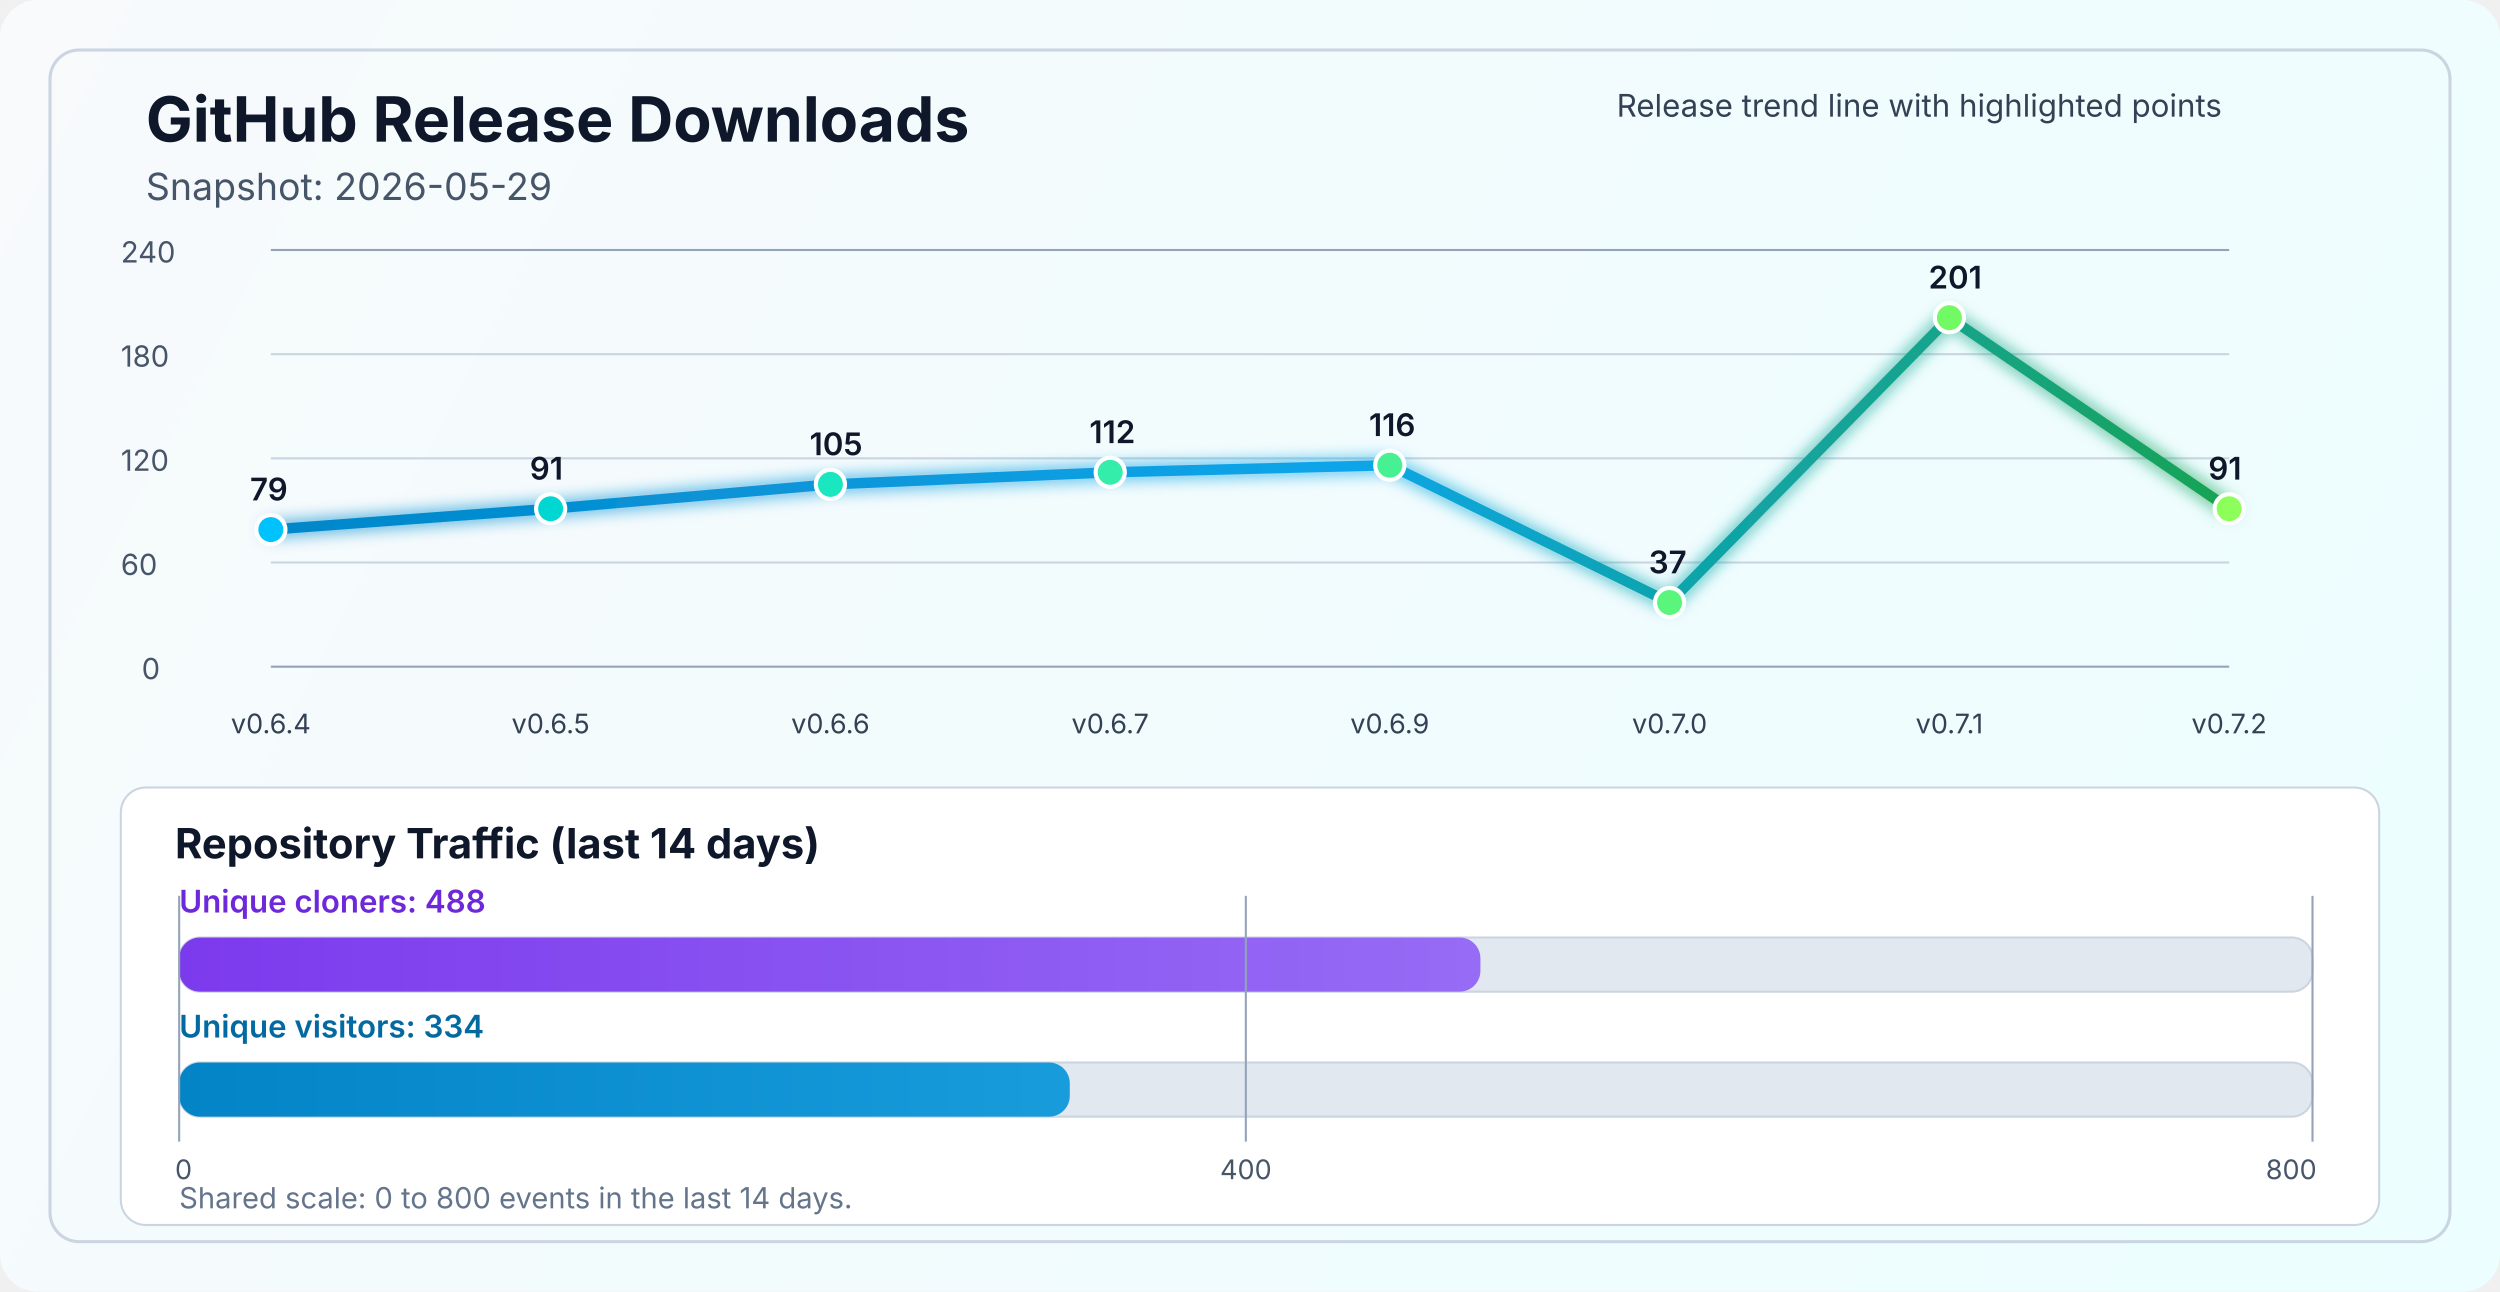
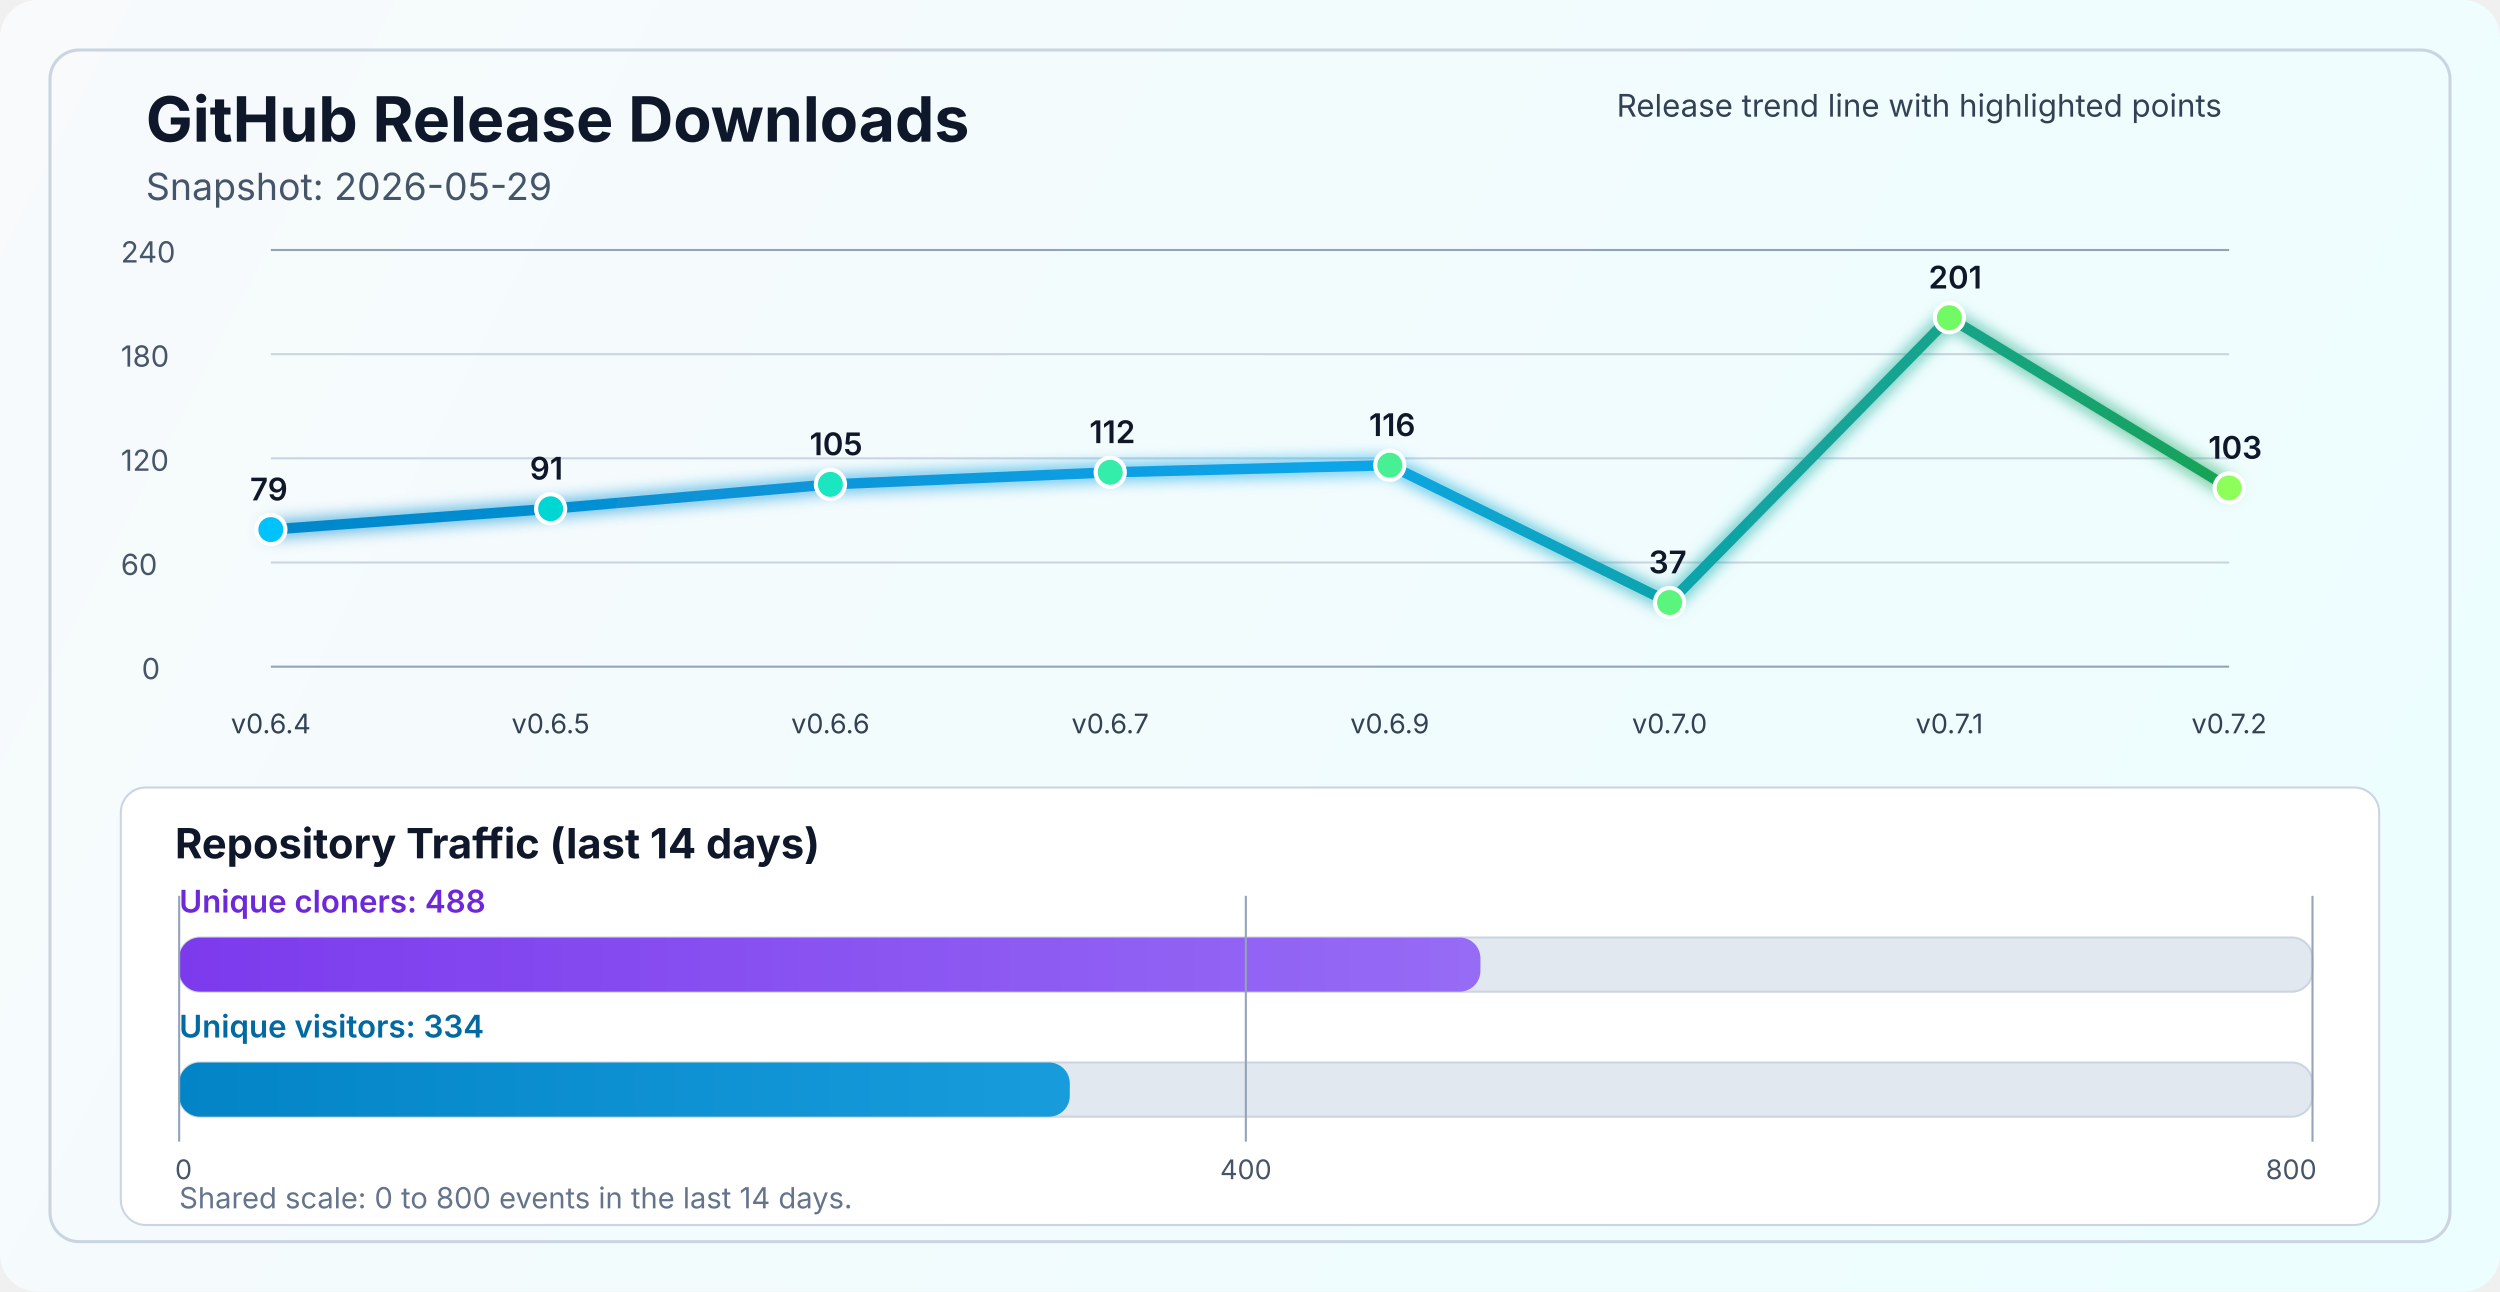
<svg xmlns="http://www.w3.org/2000/svg" width="1200" height="620" viewBox="0 0 1200 620" fill="none" role="img" aria-labelledby="title desc">
  <defs>
    <linearGradient id="bg" x1="0" y1="0" x2="1200" y2="620" gradientUnits="userSpaceOnUse">
      <stop stop-color="#F8FAFC" />
      <stop offset="1" stop-color="#ECFEFF" />
    </linearGradient>
    <linearGradient id="line" x1="130" y1="86" x2="1070" y2="340" gradientUnits="userSpaceOnUse">
      <stop stop-color="#0284C7" />
      <stop offset="0.55" stop-color="#0EA5E9" />
      <stop offset="1" stop-color="#16A34A" />
    </linearGradient>
    <linearGradient id="cloneFill" x1="86" y1="450" x2="1110" y2="450" gradientUnits="userSpaceOnUse">
      <stop stop-color="#7C3AED" />
      <stop offset="1" stop-color="#A78BFA" />
    </linearGradient>
    <linearGradient id="viewFill" x1="86" y1="482" x2="1110" y2="482" gradientUnits="userSpaceOnUse">
      <stop stop-color="#0284C7" />
      <stop offset="1" stop-color="#38BDF8" />
    </linearGradient>
    <filter id="glow" x="-50%" y="-50%" width="200%" height="200%">
      <feGaussianBlur stdDeviation="4" result="blur" />
      <feMerge>
        <feMergeNode in="blur" />
        <feMergeNode in="SourceGraphic" />
      </feMerge>
    </filter>
  </defs>
  <rect width="1200" height="620" rx="18" fill="url(#bg)" />
  <rect x="24" y="24" width="1152" height="572" rx="14" stroke="#CBD5E1" stroke-width="1.5" />
  <text x="70" y="68" fill="#0F172A" font-size="30" font-family="SF Pro Display, -apple-system, BlinkMacSystemFont, Segoe UI, sans-serif" font-weight="700">GitHub Release Downloads</text>
  <text x="70" y="96" fill="#475569" font-size="18" font-family="SF Pro Text, -apple-system, BlinkMacSystemFont, Segoe UI, sans-serif">Snapshot: 2026-05-29</text>
  <line x1="130" y1="320.0" x2="1070" y2="320.0" stroke="#94A3B8" stroke-width="1" />
  <line x1="130" y1="270.0" x2="1070" y2="270.0" stroke="#CBD5E1" stroke-width="1" />
  <line x1="130" y1="220.0" x2="1070" y2="220.0" stroke="#CBD5E1" stroke-width="1" />
  <line x1="130" y1="170.0" x2="1070" y2="170.0" stroke="#CBD5E1" stroke-width="1" />
  <line x1="130" y1="120.0" x2="1070" y2="120.0" stroke="#94A3B8" stroke-width="1" />
  <text x="68" y="326.0" fill="#475569" font-size="14" font-family="SF Pro Text, -apple-system, BlinkMacSystemFont, Segoe UI, sans-serif">0</text>
  <text x="58" y="276.0" fill="#475569" font-size="14" font-family="SF Pro Text, -apple-system, BlinkMacSystemFont, Segoe UI, sans-serif">60</text>
  <text x="58" y="226.0" fill="#475569" font-size="14" font-family="SF Pro Text, -apple-system, BlinkMacSystemFont, Segoe UI, sans-serif">120</text>
  <text x="58" y="176.0" fill="#475569" font-size="14" font-family="SF Pro Text, -apple-system, BlinkMacSystemFont, Segoe UI, sans-serif">180</text>
  <text x="58" y="126.0" fill="#475569" font-size="14" font-family="SF Pro Text, -apple-system, BlinkMacSystemFont, Segoe UI, sans-serif">240</text>
-   <polyline points="130.0,254.2 264.3,244.2 398.6,232.5 532.9,226.7 667.1,223.3 801.4,289.2 935.7,152.5 1070.0,244.2" fill="none" stroke="url(#line)" stroke-width="5" stroke-linecap="round" stroke-linejoin="round" filter="url(#glow)" />
+   <polyline points="130.0,254.2 264.3,244.2 398.6,232.5 532.9,226.7 667.1,223.3 801.4,289.2 935.7,152.5 1070.0,234.2" fill="none" stroke="url(#line)" stroke-width="5" stroke-linecap="round" stroke-linejoin="round" filter="url(#glow)" />
  <circle cx="130.0" cy="254.2" r="7" fill="#00C2FF" stroke="#FFFFFF" stroke-width="2" />
  <circle cx="264.3" cy="244.2" r="7" fill="#00D7D2" stroke="#FFFFFF" stroke-width="2" />
  <circle cx="398.6" cy="232.5" r="7" fill="#1AE7C0" stroke="#FFFFFF" stroke-width="2" />
  <circle cx="532.9" cy="226.7" r="7" fill="#34EDAA" stroke="#FFFFFF" stroke-width="2" />
  <circle cx="667.1" cy="223.3" r="7" fill="#47F193" stroke="#FFFFFF" stroke-width="2" />
  <circle cx="801.4" cy="289.2" r="7" fill="#5AF57D" stroke="#FFFFFF" stroke-width="2" />
  <circle cx="935.7" cy="152.5" r="7" fill="#72FA64" stroke="#FFFFFF" stroke-width="2" />
-   <circle cx="1070.0" cy="244.2" r="7" fill="#8CFF5A" stroke="#FFFFFF" stroke-width="2" />
+   <circle cx="1070.0" cy="234.2" r="7" fill="#8CFF5A" stroke="#FFFFFF" stroke-width="2" />
  <text x="130.0" y="352" text-anchor="middle" fill="#334155" font-size="13" font-family="SF Pro Text, -apple-system, BlinkMacSystemFont, Segoe UI, sans-serif">v0.6.4</text>
  <text x="264.3" y="352" text-anchor="middle" fill="#334155" font-size="13" font-family="SF Pro Text, -apple-system, BlinkMacSystemFont, Segoe UI, sans-serif">v0.6.5</text>
  <text x="398.6" y="352" text-anchor="middle" fill="#334155" font-size="13" font-family="SF Pro Text, -apple-system, BlinkMacSystemFont, Segoe UI, sans-serif">v0.6.6</text>
  <text x="532.9" y="352" text-anchor="middle" fill="#334155" font-size="13" font-family="SF Pro Text, -apple-system, BlinkMacSystemFont, Segoe UI, sans-serif">v0.6.7</text>
  <text x="667.1" y="352" text-anchor="middle" fill="#334155" font-size="13" font-family="SF Pro Text, -apple-system, BlinkMacSystemFont, Segoe UI, sans-serif">v0.6.9</text>
  <text x="801.4" y="352" text-anchor="middle" fill="#334155" font-size="13" font-family="SF Pro Text, -apple-system, BlinkMacSystemFont, Segoe UI, sans-serif">v0.7.0</text>
  <text x="935.7" y="352" text-anchor="middle" fill="#334155" font-size="13" font-family="SF Pro Text, -apple-system, BlinkMacSystemFont, Segoe UI, sans-serif">v0.7.1</text>
  <text x="1070.0" y="352" text-anchor="middle" fill="#334155" font-size="13" font-family="SF Pro Text, -apple-system, BlinkMacSystemFont, Segoe UI, sans-serif">v0.7.2</text>
  <text x="120.0" y="240.2" fill="#0F172A" font-size="15" font-family="SF Pro Text, -apple-system, BlinkMacSystemFont, Segoe UI, sans-serif" font-weight="600">79</text>
  <text x="254.3" y="230.2" fill="#0F172A" font-size="15" font-family="SF Pro Text, -apple-system, BlinkMacSystemFont, Segoe UI, sans-serif" font-weight="600">91</text>
  <text x="388.6" y="218.5" fill="#0F172A" font-size="15" font-family="SF Pro Text, -apple-system, BlinkMacSystemFont, Segoe UI, sans-serif" font-weight="600">105</text>
  <text x="522.9" y="212.7" fill="#0F172A" font-size="15" font-family="SF Pro Text, -apple-system, BlinkMacSystemFont, Segoe UI, sans-serif" font-weight="600">112</text>
  <text x="657.1" y="209.3" fill="#0F172A" font-size="15" font-family="SF Pro Text, -apple-system, BlinkMacSystemFont, Segoe UI, sans-serif" font-weight="600">116</text>
  <text x="791.4" y="275.2" fill="#0F172A" font-size="15" font-family="SF Pro Text, -apple-system, BlinkMacSystemFont, Segoe UI, sans-serif" font-weight="600">37</text>
  <text x="925.7" y="138.5" fill="#0F172A" font-size="15" font-family="SF Pro Text, -apple-system, BlinkMacSystemFont, Segoe UI, sans-serif" font-weight="600">201</text>
-   <text x="1060.0" y="230.2" fill="#0F172A" font-size="15" font-family="SF Pro Text, -apple-system, BlinkMacSystemFont, Segoe UI, sans-serif" font-weight="600">91</text>
+   <text x="1060.0" y="220.2" fill="#0F172A" font-size="15" font-family="SF Pro Text, -apple-system, BlinkMacSystemFont, Segoe UI, sans-serif" font-weight="600">103</text>
  <text x="776" y="56" fill="#334155" font-size="15" font-family="SF Pro Text, -apple-system, BlinkMacSystemFont, Segoe UI, sans-serif">Release trend line with highlighted points</text>
  <rect x="58" y="378" width="1084" height="210" rx="12" fill="#FFFFFF" stroke="#CBD5E1" stroke-width="1" />
  <text x="84" y="412" fill="#0F172A" font-size="20" font-family="SF Pro Text, -apple-system, BlinkMacSystemFont, Segoe UI, sans-serif" font-weight="700">Repository Traffic (last 14 days)</text>
  <text x="86" y="438" fill="#6D28D9" font-size="15" font-family="SF Pro Text, -apple-system, BlinkMacSystemFont, Segoe UI, sans-serif" font-weight="600">Unique cloners: 488</text>
  <rect x="86" y="450" width="1024" height="26" rx="10" fill="#E2E8F0" stroke="#CBD5E1" stroke-width="1" />
  <rect x="86" y="450" width="624.6" height="26" rx="10" fill="url(#cloneFill)" />
  <text x="86" y="498" fill="#0369A1" font-size="15" font-family="SF Pro Text, -apple-system, BlinkMacSystemFont, Segoe UI, sans-serif" font-weight="600">Unique visitors: 334</text>
  <rect x="86" y="510" width="1024" height="26" rx="10" fill="#E2E8F0" stroke="#CBD5E1" stroke-width="1" />
  <rect x="86" y="510" width="427.5" height="26" rx="10" fill="url(#viewFill)" />
  <line x1="86" y1="430" x2="86" y2="548" stroke="#94A3B8" stroke-width="1" />
  <line x1="598.0" y1="430" x2="598.0" y2="548" stroke="#94A3B8" stroke-width="1" />
  <line x1="1110" y1="430" x2="1110" y2="548" stroke="#94A3B8" stroke-width="1" />
  <text x="84" y="566" text-anchor="start" fill="#475569" font-size="13" font-family="SF Pro Text, -apple-system, BlinkMacSystemFont, Segoe UI, sans-serif">0</text>
  <text x="598.0" y="566" text-anchor="middle" fill="#475569" font-size="13" font-family="SF Pro Text, -apple-system, BlinkMacSystemFont, Segoe UI, sans-serif">400</text>
  <text x="1112" y="566" text-anchor="end" fill="#475569" font-size="13" font-family="SF Pro Text, -apple-system, BlinkMacSystemFont, Segoe UI, sans-serif">800</text>
  <text x="86" y="580" fill="#64748B" font-size="14" font-family="SF Pro Text, -apple-system, BlinkMacSystemFont, Segoe UI, sans-serif">Shared scale: 0 to 800 events in the last 14 days.</text>
</svg>
